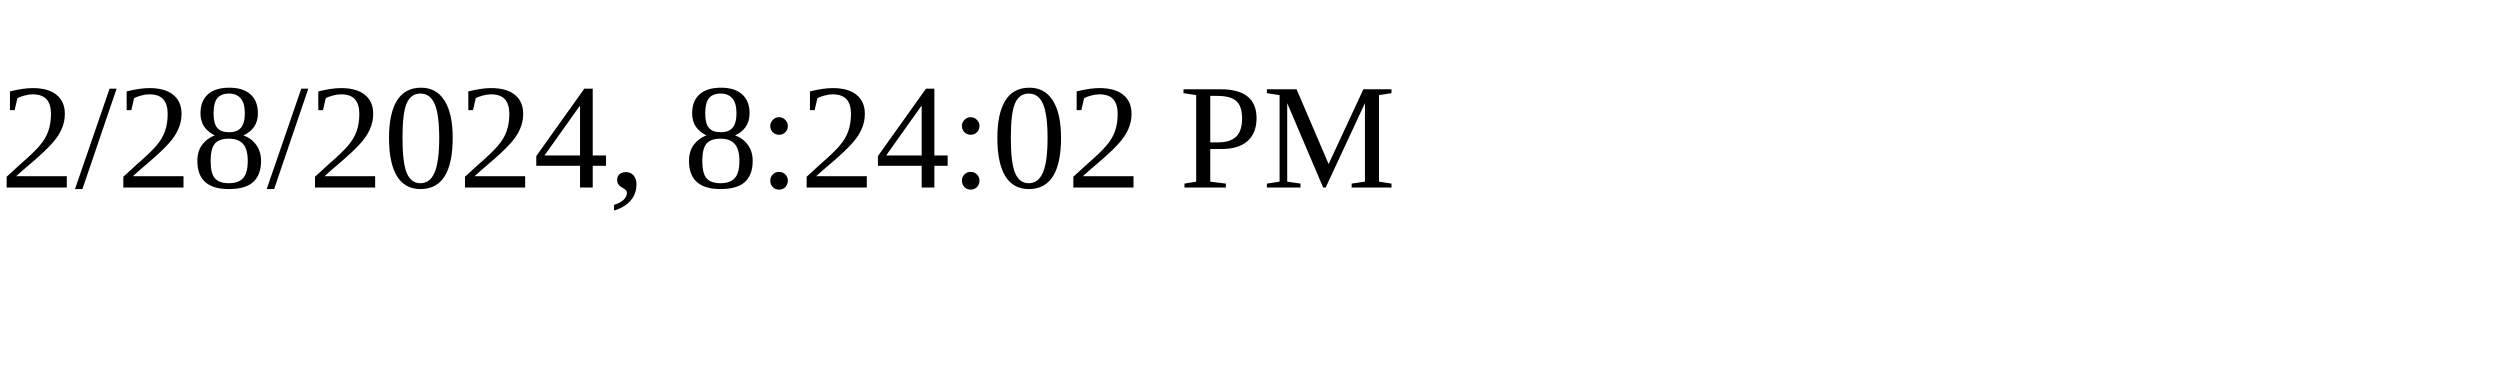
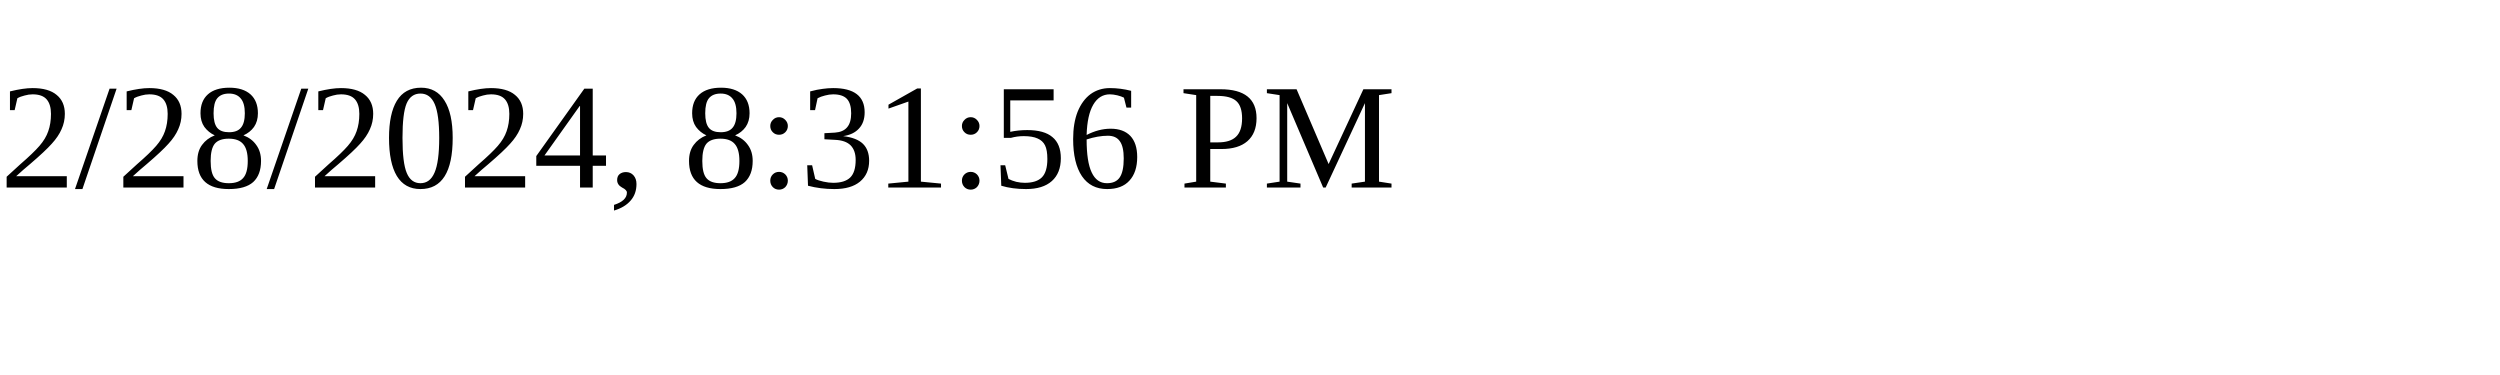
<svg xmlns="http://www.w3.org/2000/svg" height="30" width="200">
-   <text x="0" y="15">2/28/2024, 8:24:02 PM</text>
+   <text x="0" y="15">2/28/2024, 8:31:56 PM</text>
</svg>
